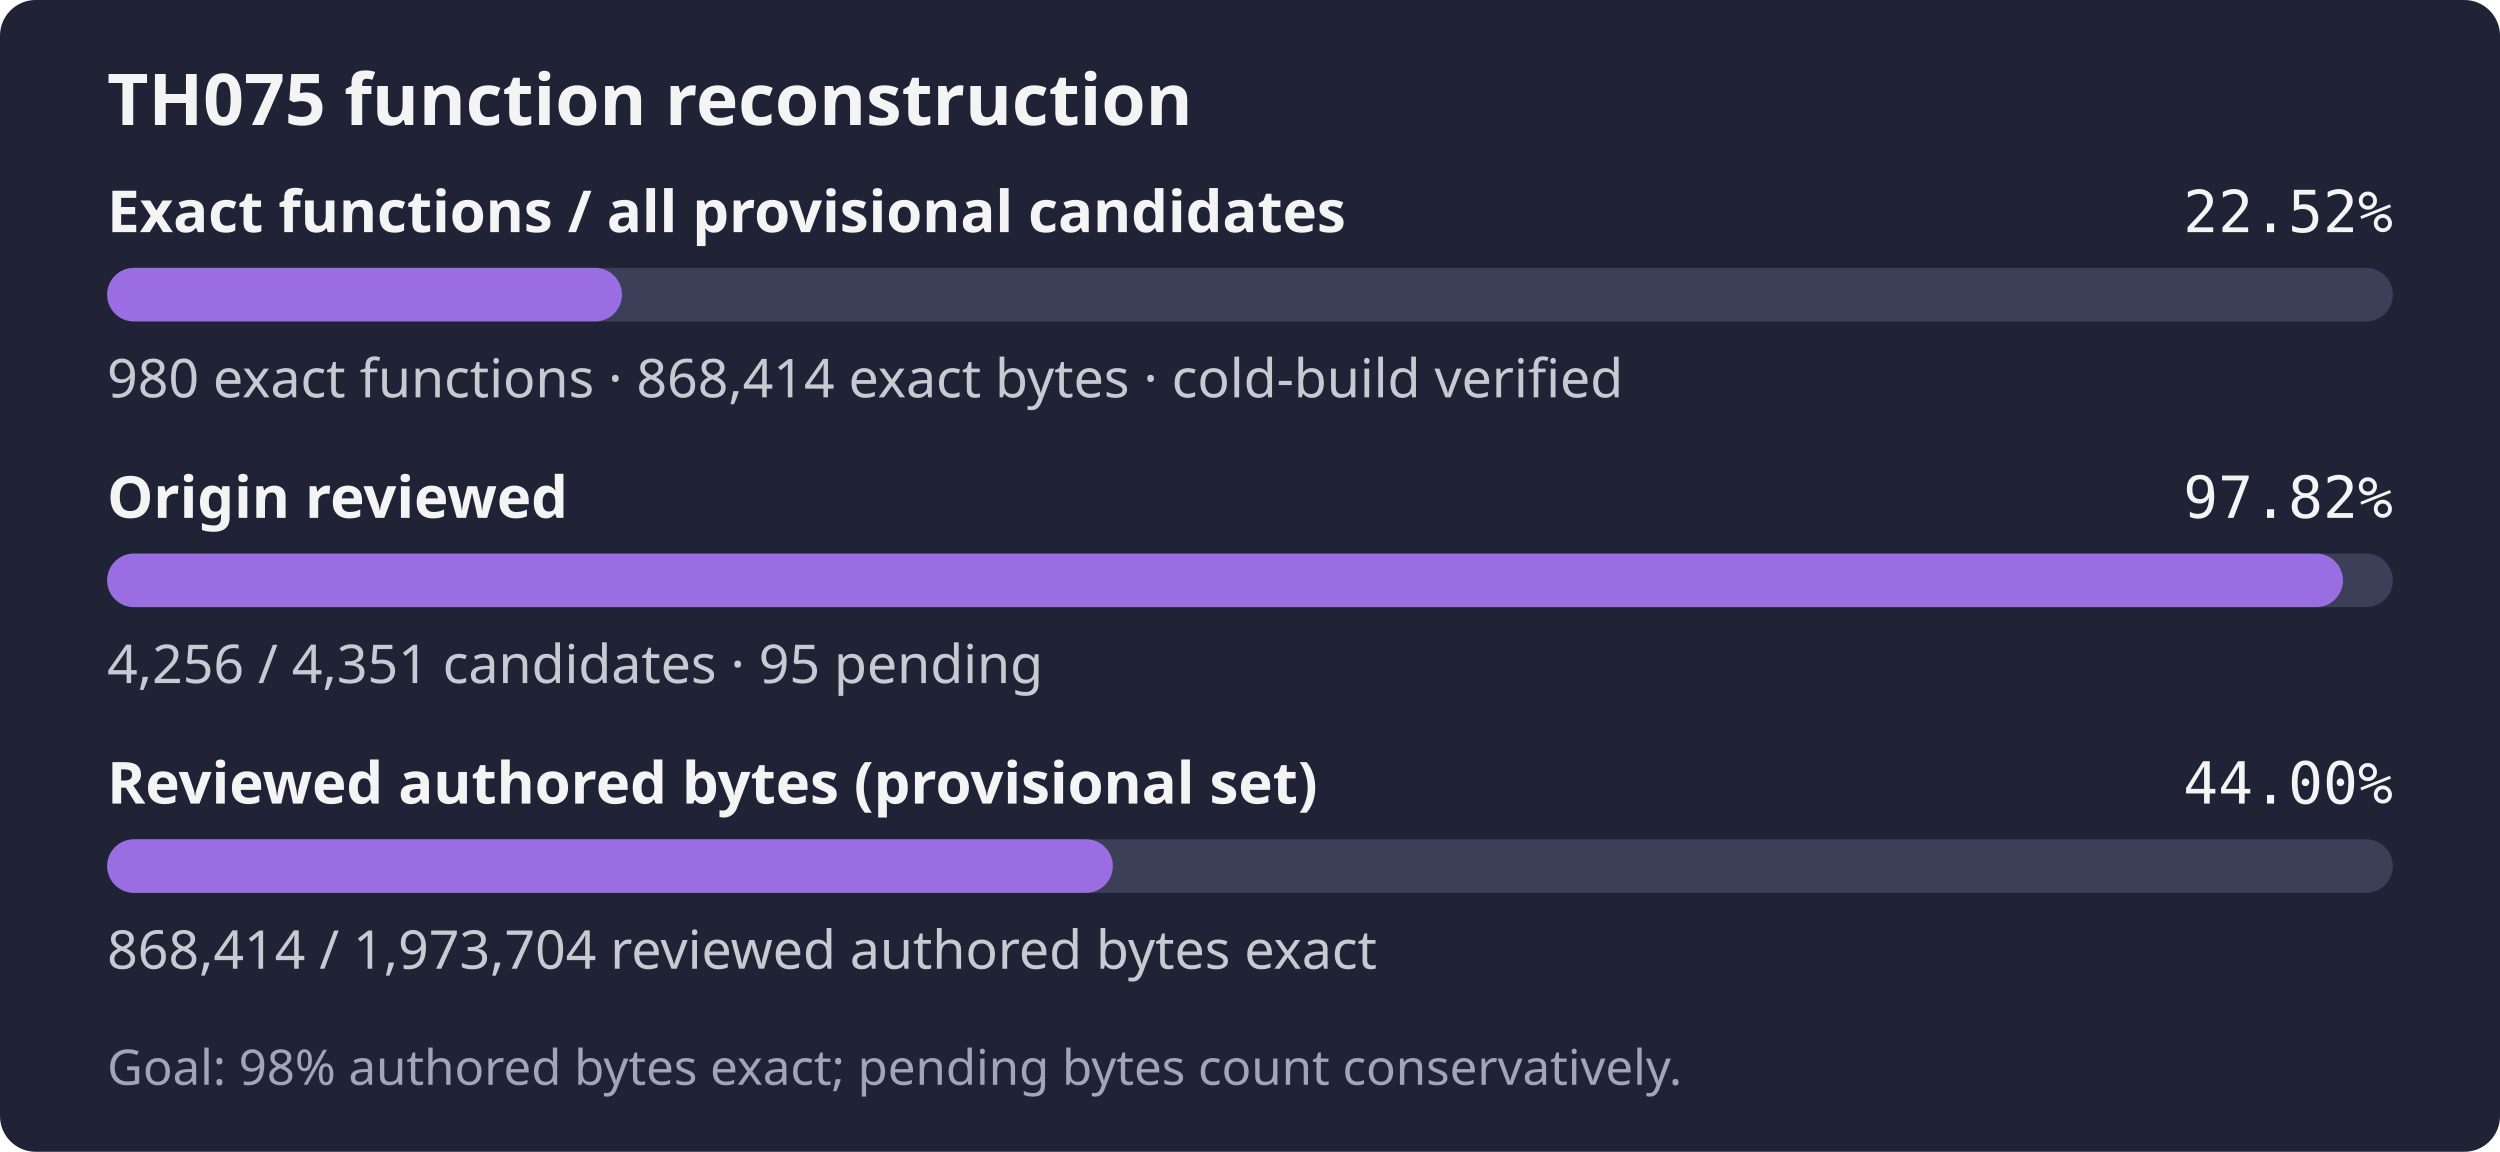
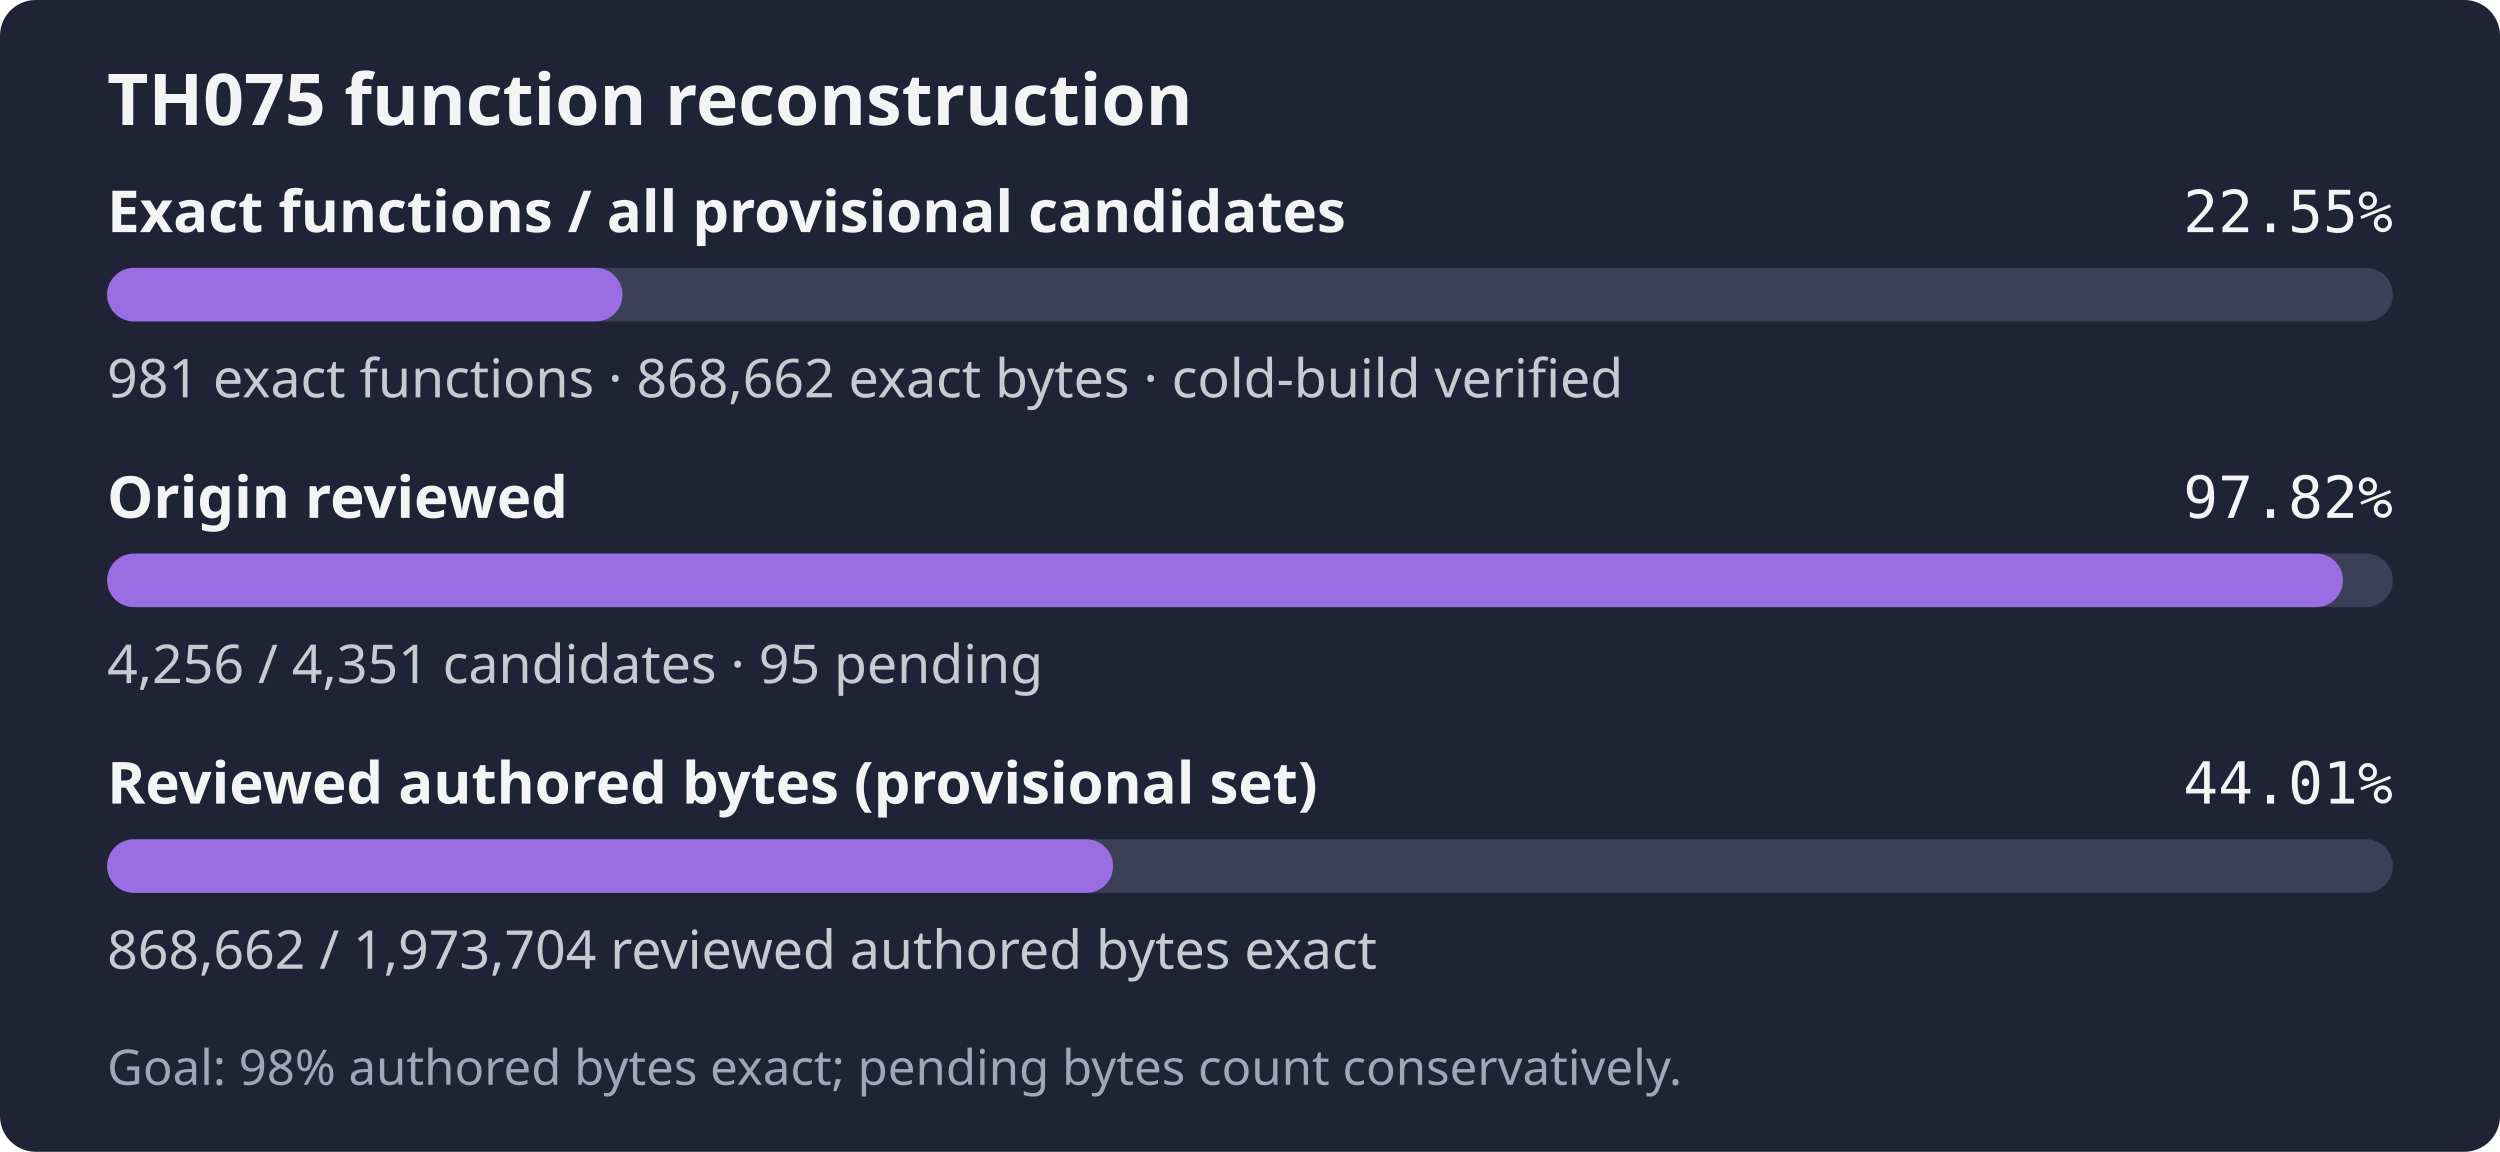
- <svg xmlns="http://www.w3.org/2000/svg" width="560" height="258" role="img" aria-label="TH075: 980 exact functions, 868,414 exact bytes; 4,256 of 4,351 candidates reviewed; Goal: 98% authored bytes exact; pending bytes count conservatively.">
+ <svg xmlns="http://www.w3.org/2000/svg" width="560" height="258" role="img" aria-label="TH075: 981 exact functions, 868,662 exact bytes; 4,256 of 4,351 candidates reviewed; Goal: 98% authored bytes exact; pending bytes count conservatively.">
  <rect width="560" height="258" rx="8" fill="#1f2335" />
  <text x="24" y="28" fill="#f4f4f5" font-family="sans-serif" font-size="16" font-weight="600">TH075 function reconstruction</text>
  <text x="24" y="52" fill="#f4f4f5" font-family="sans-serif" font-size="13" font-weight="600">Exact functions / all provisional candidates</text>
-   <text x="536" y="52" fill="#f4f4f5" text-anchor="end" font-family="monospace" font-size="13">22.52%</text>
+   <text x="536" y="52" fill="#f4f4f5" text-anchor="end" font-family="monospace" font-size="13">22.55%</text>
  <rect x="24" y="60" width="512" height="12" rx="6" fill="#3b4058" />
-   <rect x="24" y="60" width="115.32" height="12" rx="6" fill="#9b6de3" />
-   <text x="24" y="89" fill="#c8cad2" font-family="sans-serif" font-size="12">980 exact functions · 868,414 exact bytes · cold-build verified</text>
+   <rect x="24" y="60" width="115.44" height="12" rx="6" fill="#9b6de3" />
+   <text x="24" y="89" fill="#c8cad2" font-family="sans-serif" font-size="12">981 exact functions · 868,662 exact bytes · cold-build verified</text>
  <text x="24" y="116" fill="#f4f4f5" font-family="sans-serif" font-size="13" font-weight="600">Origin reviewed</text>
  <text x="536" y="116" fill="#f4f4f5" text-anchor="end" font-family="monospace" font-size="13">97.82%</text>
  <rect x="24" y="124" width="512" height="12" rx="6" fill="#3b4058" />
  <rect x="24" y="124" width="500.82" height="12" rx="6" fill="#9b6de3" />
  <text x="24" y="153" fill="#c8cad2" font-family="sans-serif" font-size="12">4,256 / 4,351 candidates · 95 pending</text>
  <text x="24" y="180" fill="#f4f4f5" font-family="sans-serif" font-size="13" font-weight="600">Reviewed authored bytes (provisional set)</text>
-   <text x="536" y="180" fill="#f4f4f5" text-anchor="end" font-family="monospace" font-size="13">44.00%</text>
+   <text x="536" y="180" fill="#f4f4f5" text-anchor="end" font-family="monospace" font-size="13">44.01%</text>
  <rect x="24" y="188" width="512" height="12" rx="6" fill="#3b4058" />
-   <rect x="24" y="188" width="225.28" height="12" rx="6" fill="#9b6de3" />
-   <text x="24" y="217" fill="#c8cad2" font-family="sans-serif" font-size="12">868,414 / 1,973,704 reviewed authored bytes exact</text>
+   <rect x="24" y="188" width="225.34" height="12" rx="6" fill="#9b6de3" />
+   <text x="24" y="217" fill="#c8cad2" font-family="sans-serif" font-size="12">868,662 / 1,973,704 reviewed authored bytes exact</text>
  <text x="24" y="243" fill="#a0a5ba" font-family="sans-serif" font-size="11">Goal: 98% authored bytes exact; pending bytes count conservatively.</text>
</svg>
